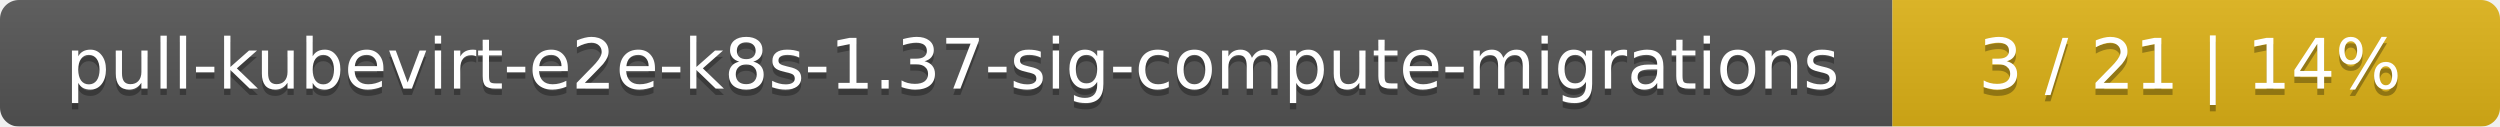
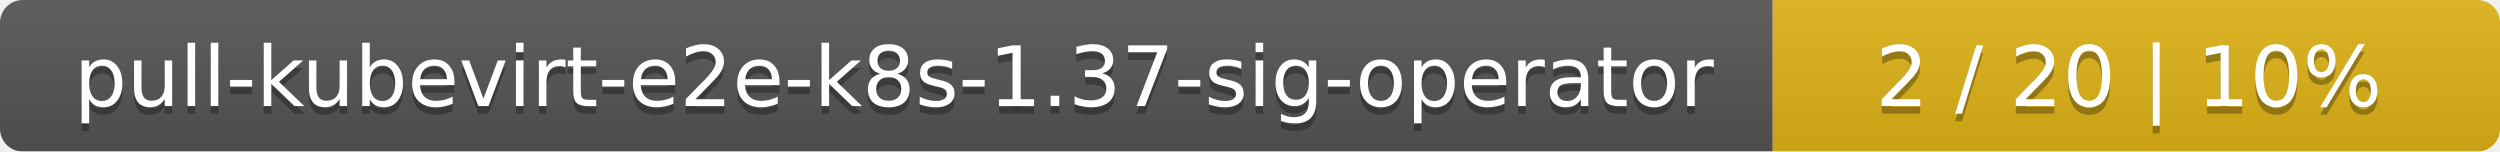
- <svg xmlns="http://www.w3.org/2000/svg" width="395" height="20">
+ <svg xmlns="http://www.w3.org/2000/svg" width="330" height="20">
  <linearGradient id="smooth" x2="0" y2="100%">
    <stop offset="0" stop-color="#bbb" stop-opacity=".1" />
    <stop offset="1" stop-opacity=".1" />
  </linearGradient>
  <mask id="round">
-     <rect width="395" height="20" rx="3" fill="#fff" />
+     <rect width="330" height="20" rx="3" fill="#fff" />
  </mask>
  <g mask="url(#round)">
-     <rect width="299" height="20" fill="#555" />
-     <rect x="299" width="96" height="20" fill="#dfb317" />
-     <rect width="395" height="20" fill="url(#smooth)" />
+     <rect width="234" height="20" fill="#555" />
+     <rect x="234" width="96" height="20" fill="#dfb317" />
+     <rect width="330" height="20" fill="url(#smooth)" />
  </g>
  <g fill="#fff" text-anchor="middle" font-family="DejaVu Sans,Verdana,Geneva,sans-serif" font-size="11">
-     <text x="150.5" y="15" fill="#010101" fill-opacity=".3">pull-kubevirt-e2e-k8s-1.37-sig-compute-migrations</text>
-     <text x="150.5" y="14">pull-kubevirt-e2e-k8s-1.37-sig-compute-migrations</text>
-     <text x="346" y="15" fill="#010101" fill-opacity=".3">3 / 21    |    14%</text>
-     <text x="346" y="14">3 / 21    |    14%</text>
+     <text x="118" y="15" fill="#010101" fill-opacity=".3">pull-kubevirt-e2e-k8s-1.37-sig-operator</text>
+     <text x="118" y="14">pull-kubevirt-e2e-k8s-1.37-sig-operator</text>
+     <text x="281" y="15" fill="#010101" fill-opacity=".3">2 / 20    |    10%</text>
+     <text x="281" y="14">2 / 20    |    10%</text>
  </g>
</svg>
